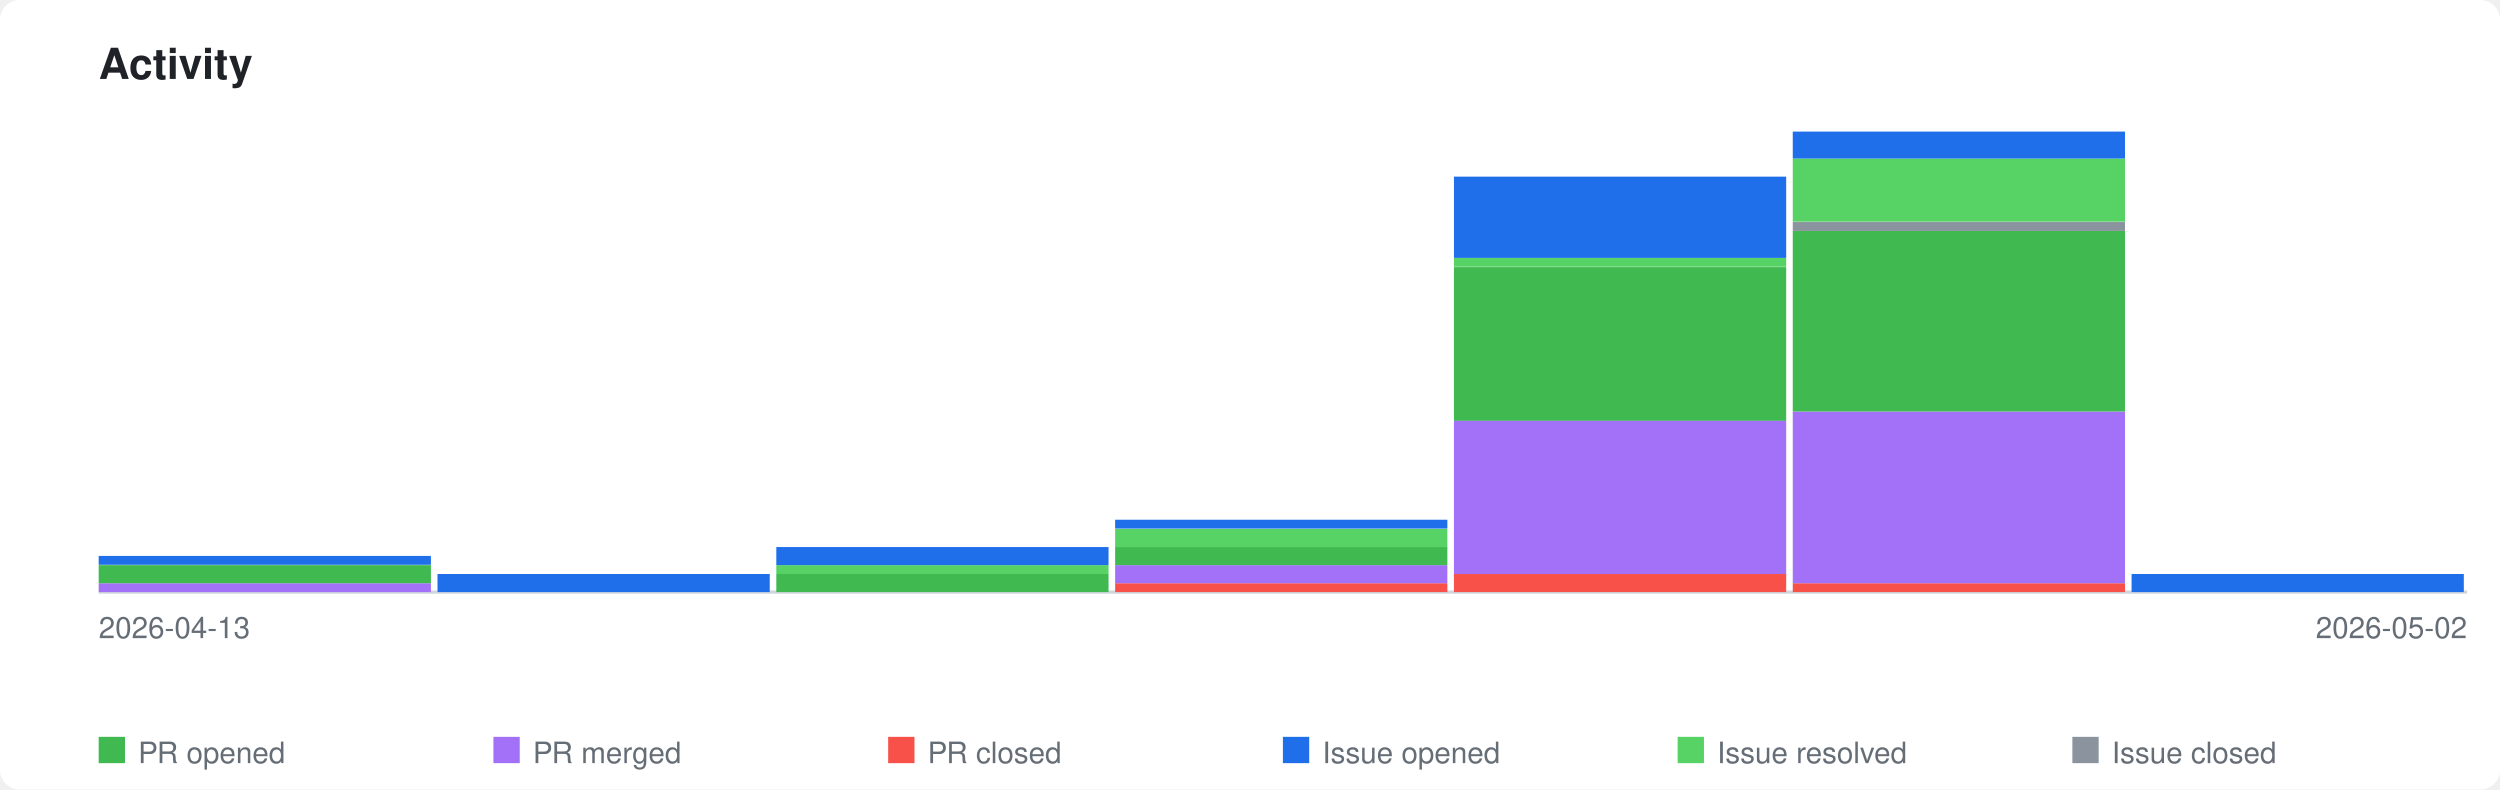
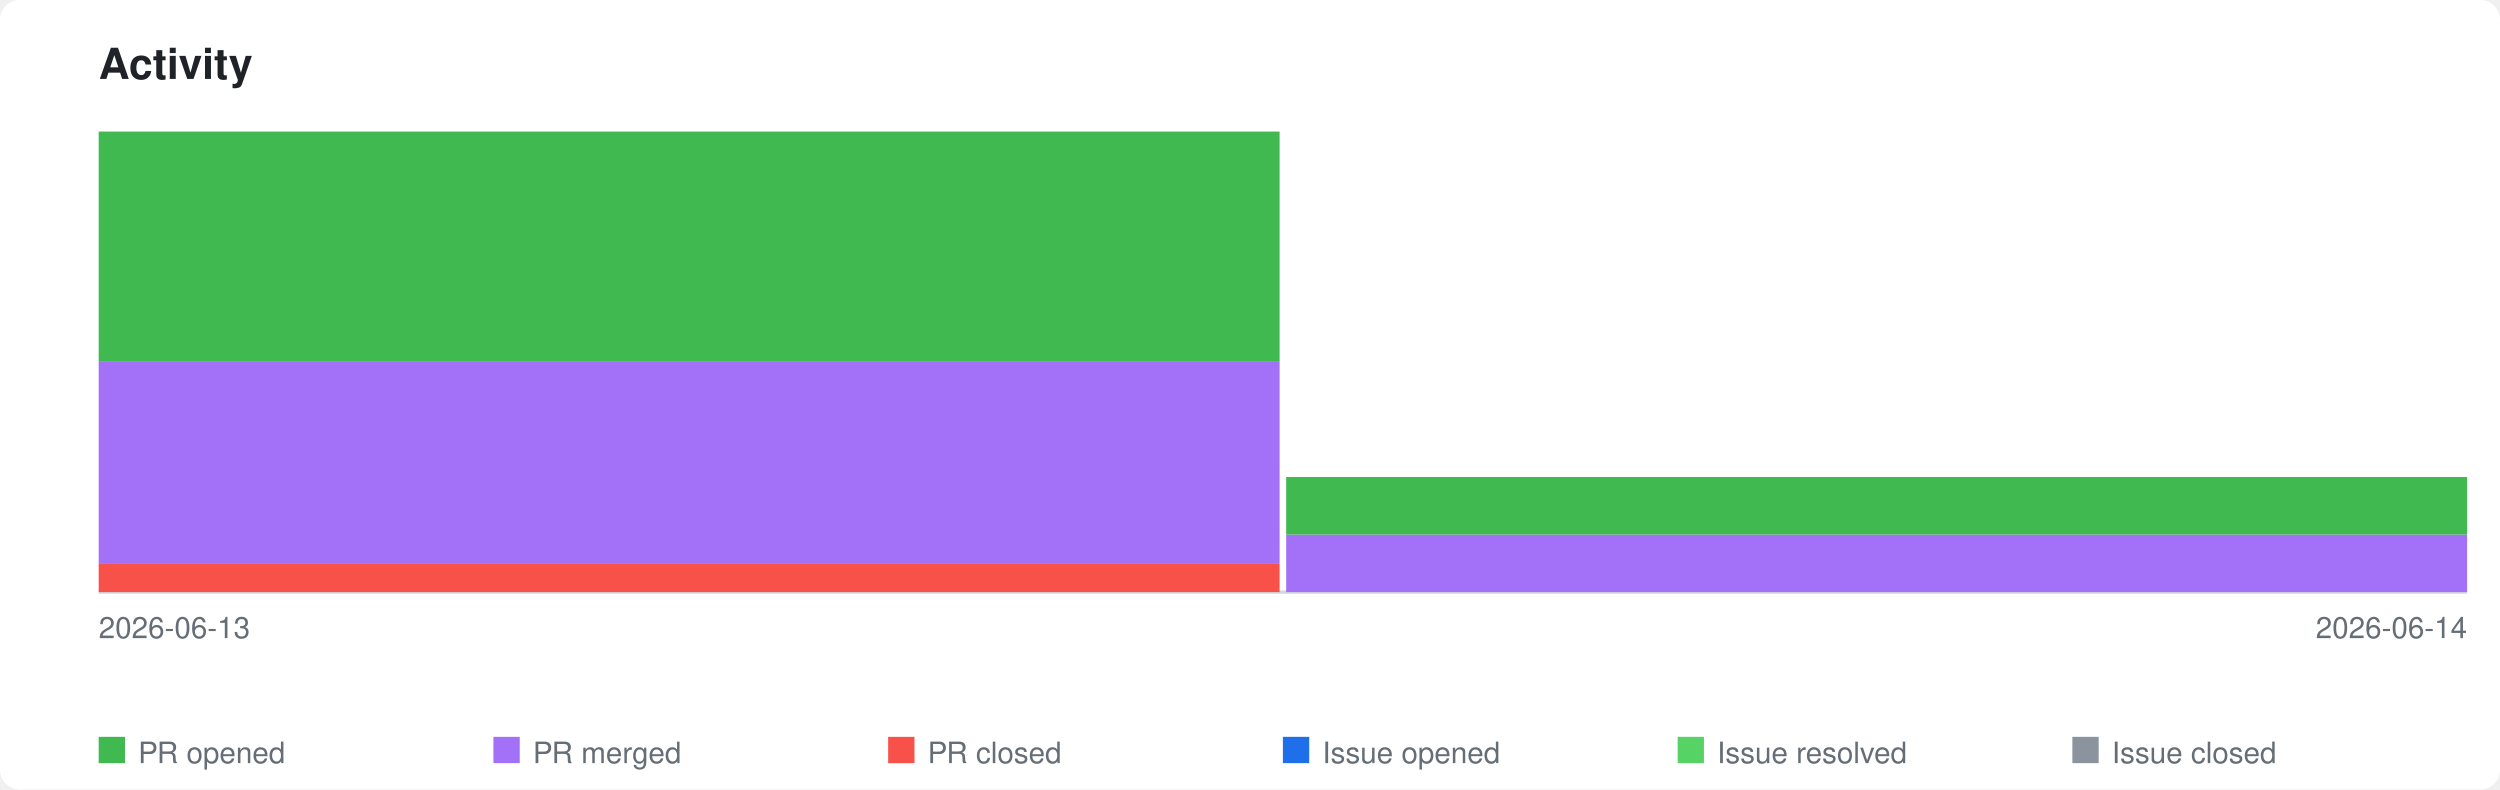
<svg xmlns="http://www.w3.org/2000/svg" xmlns:xlink="http://www.w3.org/1999/xlink" viewBox="0 0 760 240" width="760" height="240">
  <style>
    .page-bg { fill: #ffffff; }
    .title { font-family: -apple-system, BlinkMacSystemFont, 'Segoe UI', Helvetica, Arial, sans-serif; font-size: 13px; font-weight: 600; fill: #1f2328; }
    .axis-label { font-family: -apple-system, BlinkMacSystemFont, 'Segoe UI', Helvetica, Arial, sans-serif; font-size: 9px; fill: #656d76; }
    .legend-label { font-family: -apple-system, BlinkMacSystemFont, 'Segoe UI', Helvetica, Arial, sans-serif; font-size: 9px; fill: #656d76; }
    .axis { stroke: #d0d7de; stroke-width: 1; fill: none; }
    .bar-pr-opened { fill: #3fb950; }
    .bar-pr-merged { fill: #a371f7; }
    .bar-pr-closed { fill: #f85149; }
    .bar-issue-opened { fill: #1f6feb; }
    .bar-issue-resolved { fill: #56d364; }
    .bar-issue-closed { fill: #8b949e; }
    .bar-commit { fill: #d29922; }
    a:hover .day rect { opacity: 0.85; }
    @media (prefers-color-scheme: dark) {
      .page-bg { fill: #0d1117; }
      .title { fill: #e6edf3; }
      .axis-label { fill: #8b949e; }
      .legend-label { fill: #8b949e; }
      .axis { stroke: #30363d; }
    }
  </style>
  <rect class="page-bg" width="760" height="240" rx="6" />
  <text class="title" x="30" y="24">Activity</text>
  <a xlink:href="https://github.com/qte77/qte77">
    <line class="axis" x1="30" y1="180" x2="750" y2="180" />
    <g class="day" transform="translate(30,0)">
-       <rect class="bar-pr-merged" x="0" y="177.3" width="101" height="2.7" />
-       <rect class="bar-pr-opened" x="0" y="171.8" width="101" height="5.5" />
-       <rect class="bar-issue-opened" x="0" y="169.0" width="101" height="2.7" />
+       <rect class="bar-pr-closed" x="0" y="171.2" width="359" height="8.8" />
+       <rect class="bar-pr-merged" x="0" y="110.0" width="359" height="61.2" />
+       <rect class="bar-pr-opened" x="0" y="40.0" width="359" height="70.0" />
    </g>
-     <g class="day" transform="translate(133,0)">
-       <rect class="bar-issue-opened" x="0" y="174.5" width="101" height="5.5" />
-     </g>
-     <g class="day" transform="translate(236,0)">
-       <rect class="bar-pr-opened" x="0" y="174.5" width="101" height="5.5" />
-       <rect class="bar-issue-resolved" x="0" y="171.8" width="101" height="2.7" />
-       <rect class="bar-issue-opened" x="0" y="166.3" width="101" height="5.5" />
-     </g>
-     <g class="day" transform="translate(339,0)">
-       <rect class="bar-pr-closed" x="0" y="177.3" width="101" height="2.7" />
-       <rect class="bar-pr-merged" x="0" y="171.8" width="101" height="5.5" />
-       <rect class="bar-pr-opened" x="0" y="166.3" width="101" height="5.5" />
-       <rect class="bar-issue-resolved" x="0" y="160.8" width="101" height="5.5" />
-       <rect class="bar-issue-opened" x="0" y="158.0" width="101" height="2.7" />
-     </g>
-     <g class="day" transform="translate(442,0)">
-       <rect class="bar-pr-closed" x="0" y="174.5" width="101" height="5.5" />
-       <rect class="bar-pr-merged" x="0" y="127.8" width="101" height="46.7" />
-       <rect class="bar-pr-opened" x="0" y="81.2" width="101" height="46.7" />
-       <rect class="bar-issue-resolved" x="0" y="78.4" width="101" height="2.7" />
-       <rect class="bar-issue-opened" x="0" y="53.7" width="101" height="24.7" />
-     </g>
-     <g class="day" transform="translate(545,0)">
-       <rect class="bar-pr-closed" x="0" y="177.3" width="101" height="2.7" />
-       <rect class="bar-pr-merged" x="0" y="125.1" width="101" height="52.2" />
-       <rect class="bar-pr-opened" x="0" y="70.2" width="101" height="54.9" />
-       <rect class="bar-issue-closed" x="0" y="67.5" width="101" height="2.7" />
-       <rect class="bar-issue-resolved" x="0" y="48.2" width="101" height="19.2" />
-       <rect class="bar-issue-opened" x="0" y="40.0" width="101" height="8.2" />
-     </g>
-     <g class="day" transform="translate(648,0)">
-       <rect class="bar-issue-opened" x="0" y="174.5" width="101" height="5.5" />
+     <g class="day" transform="translate(391,0)">
+       <rect class="bar-pr-merged" x="0" y="162.5" width="359" height="17.5" />
+       <rect class="bar-pr-opened" x="0" y="145.0" width="359" height="17.5" />
    </g>
  </a>
-   <text class="axis-label" x="30" y="194">2026-04-13</text>
-   <text class="axis-label" x="750" y="194" text-anchor="end">2026-05-02</text>
+   <text class="axis-label" x="30" y="194">2026-06-13</text>
+   <text class="axis-label" x="750" y="194" text-anchor="end">2026-06-14</text>
  <rect class="bar-pr-opened" x="30" y="224" width="8" height="8" />
  <text class="legend-label" x="42" y="232">PR opened</text>
  <rect class="bar-pr-merged" x="150" y="224" width="8" height="8" />
  <text class="legend-label" x="162" y="232">PR merged</text>
  <rect class="bar-pr-closed" x="270" y="224" width="8" height="8" />
  <text class="legend-label" x="282" y="232">PR closed</text>
  <rect class="bar-issue-opened" x="390" y="224" width="8" height="8" />
  <text class="legend-label" x="402" y="232">Issue opened</text>
  <rect class="bar-issue-resolved" x="510" y="224" width="8" height="8" />
  <text class="legend-label" x="522" y="232">Issue resolved</text>
  <rect class="bar-issue-closed" x="630" y="224" width="8" height="8" />
  <text class="legend-label" x="642" y="232">Issue closed</text>
</svg>
